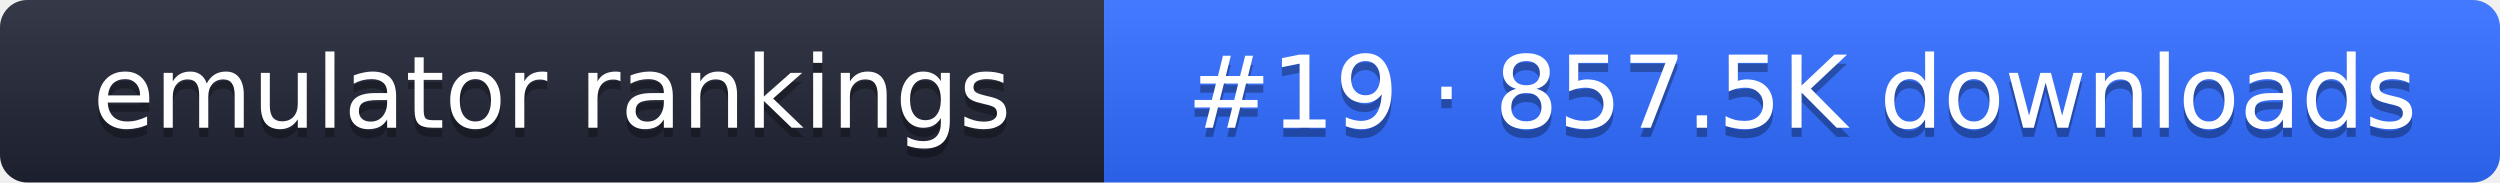
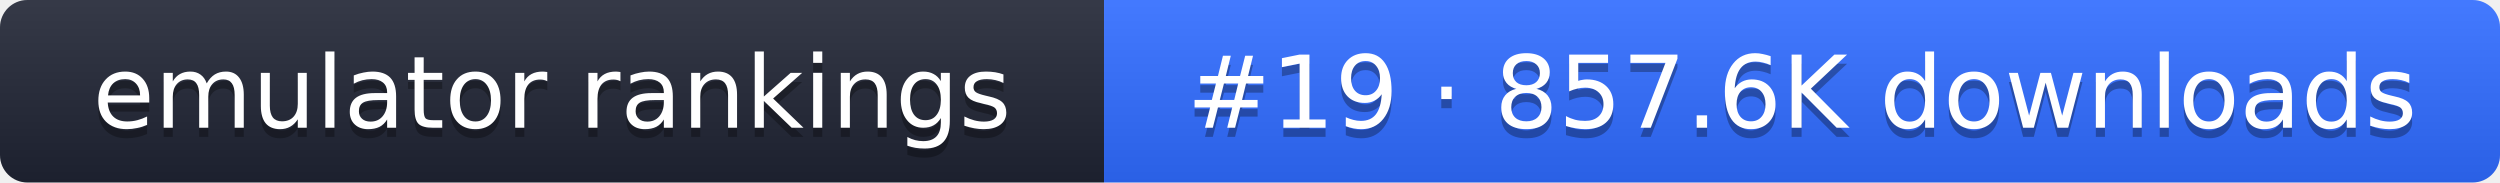
- <svg xmlns="http://www.w3.org/2000/svg" width="274" height="20" role="img" aria-label="emulator rankings: #19 · 857.5K downloads">
+ <svg xmlns="http://www.w3.org/2000/svg" width="274" height="20" role="img" aria-label="emulator rankings: #19 · 857.6K downloads">
  <linearGradient id="g" x2="0" y2="100%">
    <stop offset="0" stop-color="#fff" stop-opacity=".1" />
    <stop offset="1" stop-opacity=".1" />
  </linearGradient>
  <clipPath id="r">
    <rect width="274" height="20" rx="3" fill="#fff" />
  </clipPath>
  <g clip-path="url(#r)">
    <rect width="121" height="20" fill="#1f2433" />
    <rect x="121" width="153" height="20" fill="#2f6bff" />
    <rect width="274" height="20" fill="url(#g)" />
  </g>
  <g fill="#fff" text-anchor="middle" font-family="Verdana,DejaVu Sans,sans-serif" font-size="11">
    <text x="60.5" y="15" fill="#010101" fill-opacity=".3">emulator rankings</text>
    <text x="60.5" y="14">emulator rankings</text>
-     <text x="197.5" y="15" fill="#010101" fill-opacity=".3">#19 · 857.5K downloads</text>
-     <text x="197.5" y="14">#19 · 857.5K downloads</text>
+     <text x="197.5" y="15" fill="#010101" fill-opacity=".3">#19 · 857.6K downloads</text>
+     <text x="197.5" y="14">#19 · 857.6K downloads</text>
  </g>
</svg>
